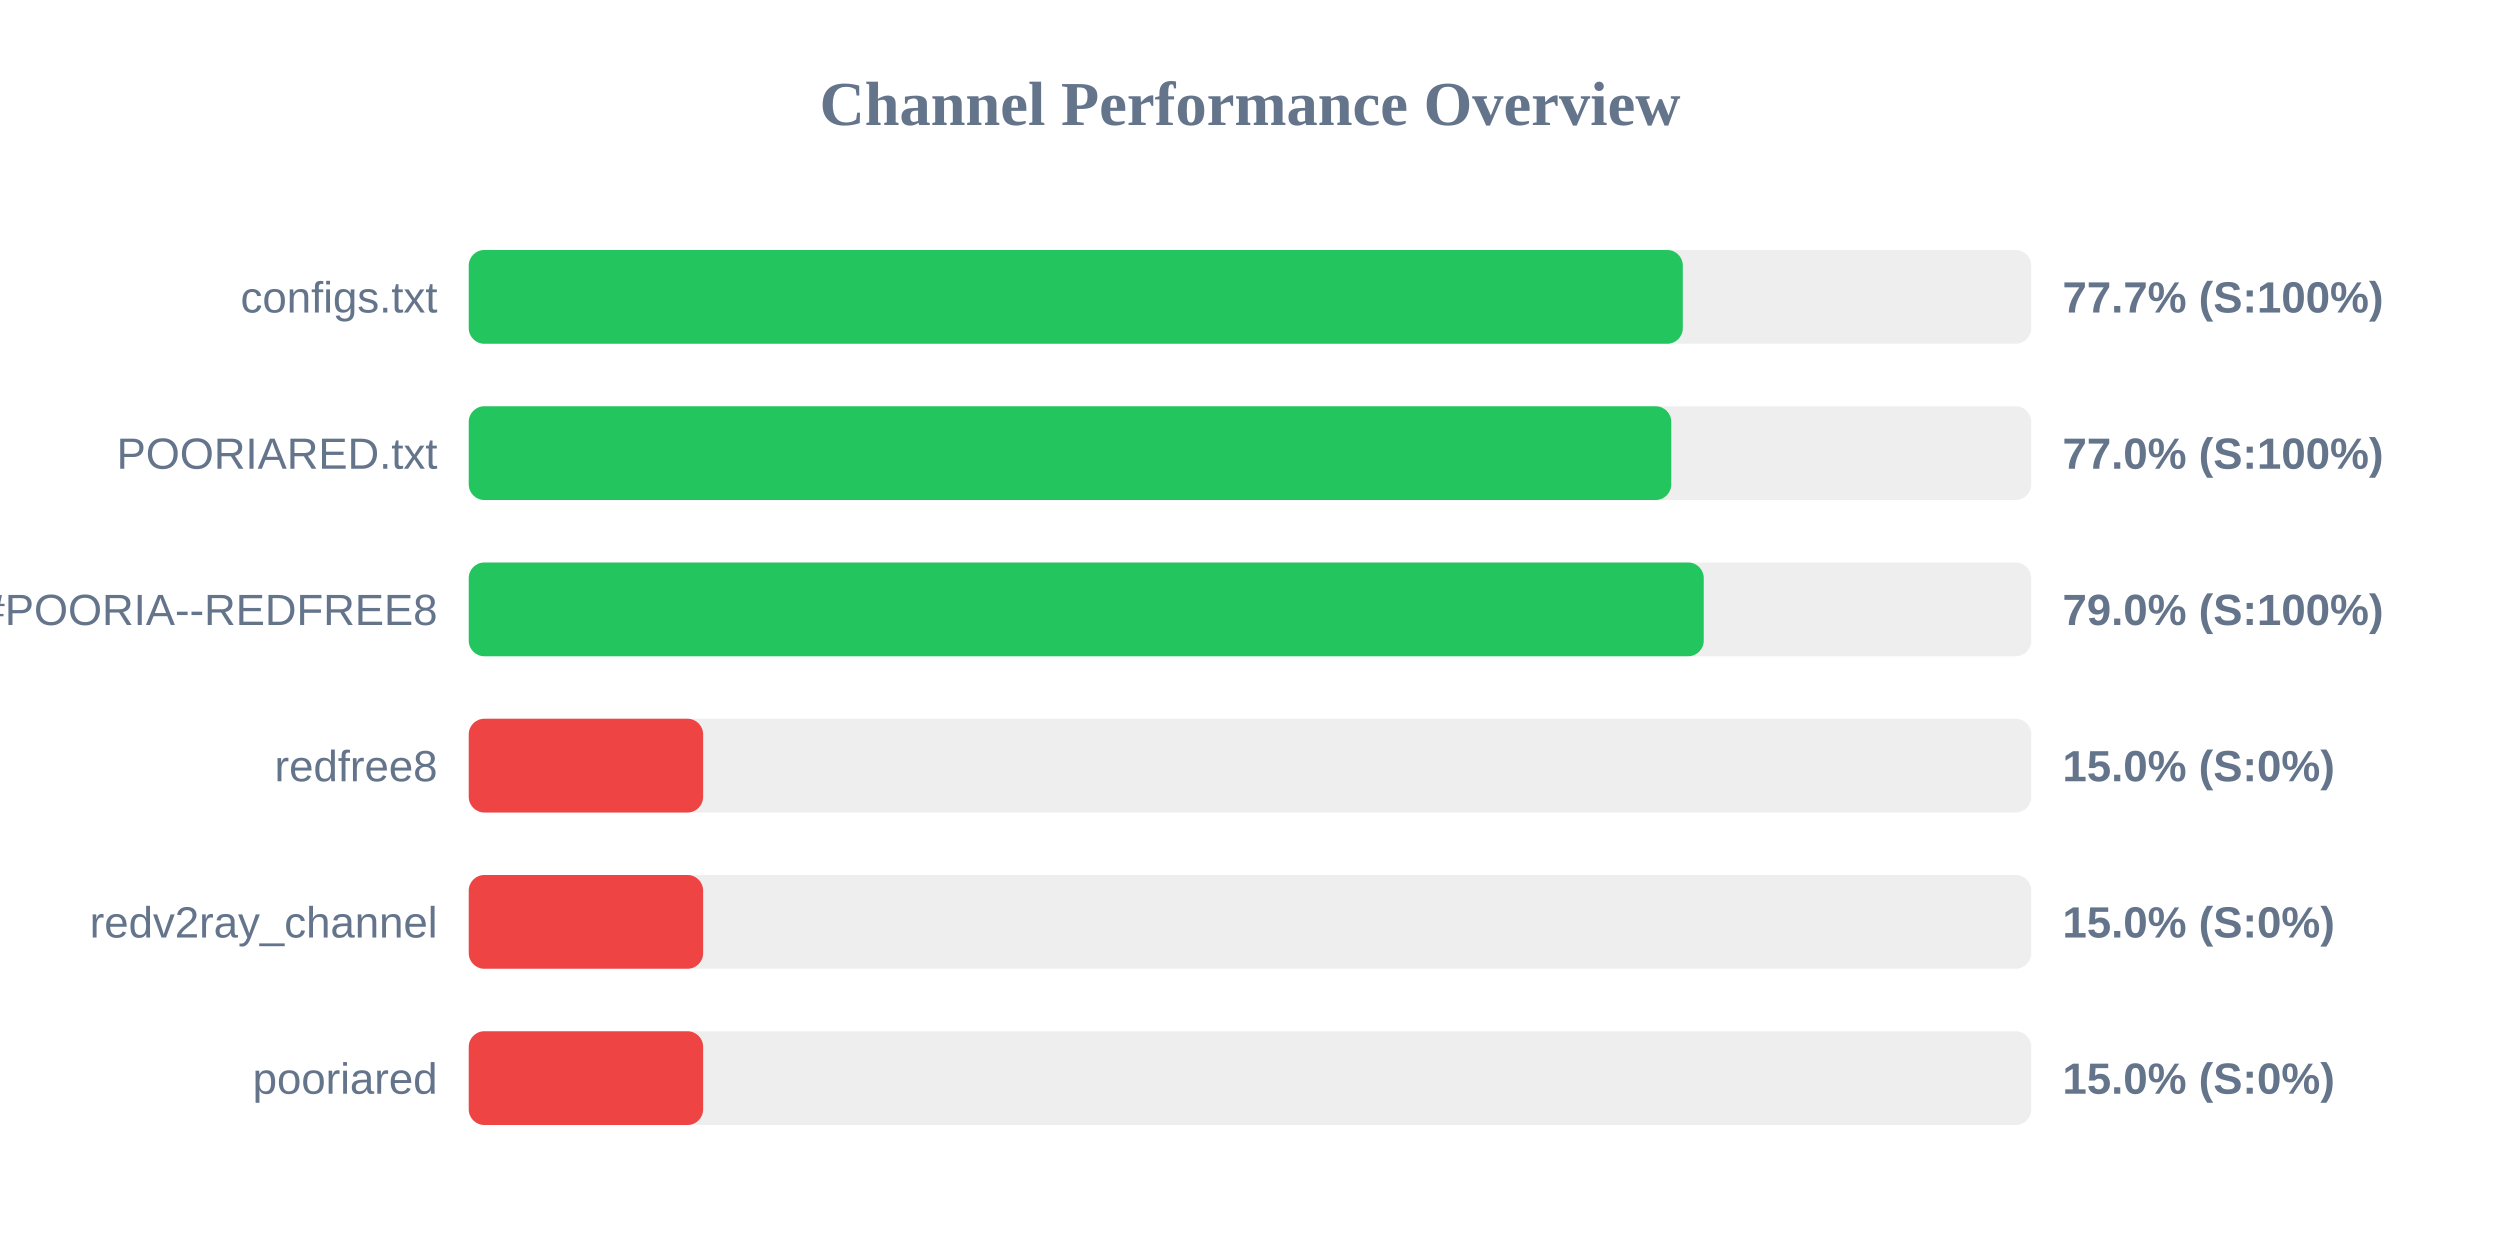
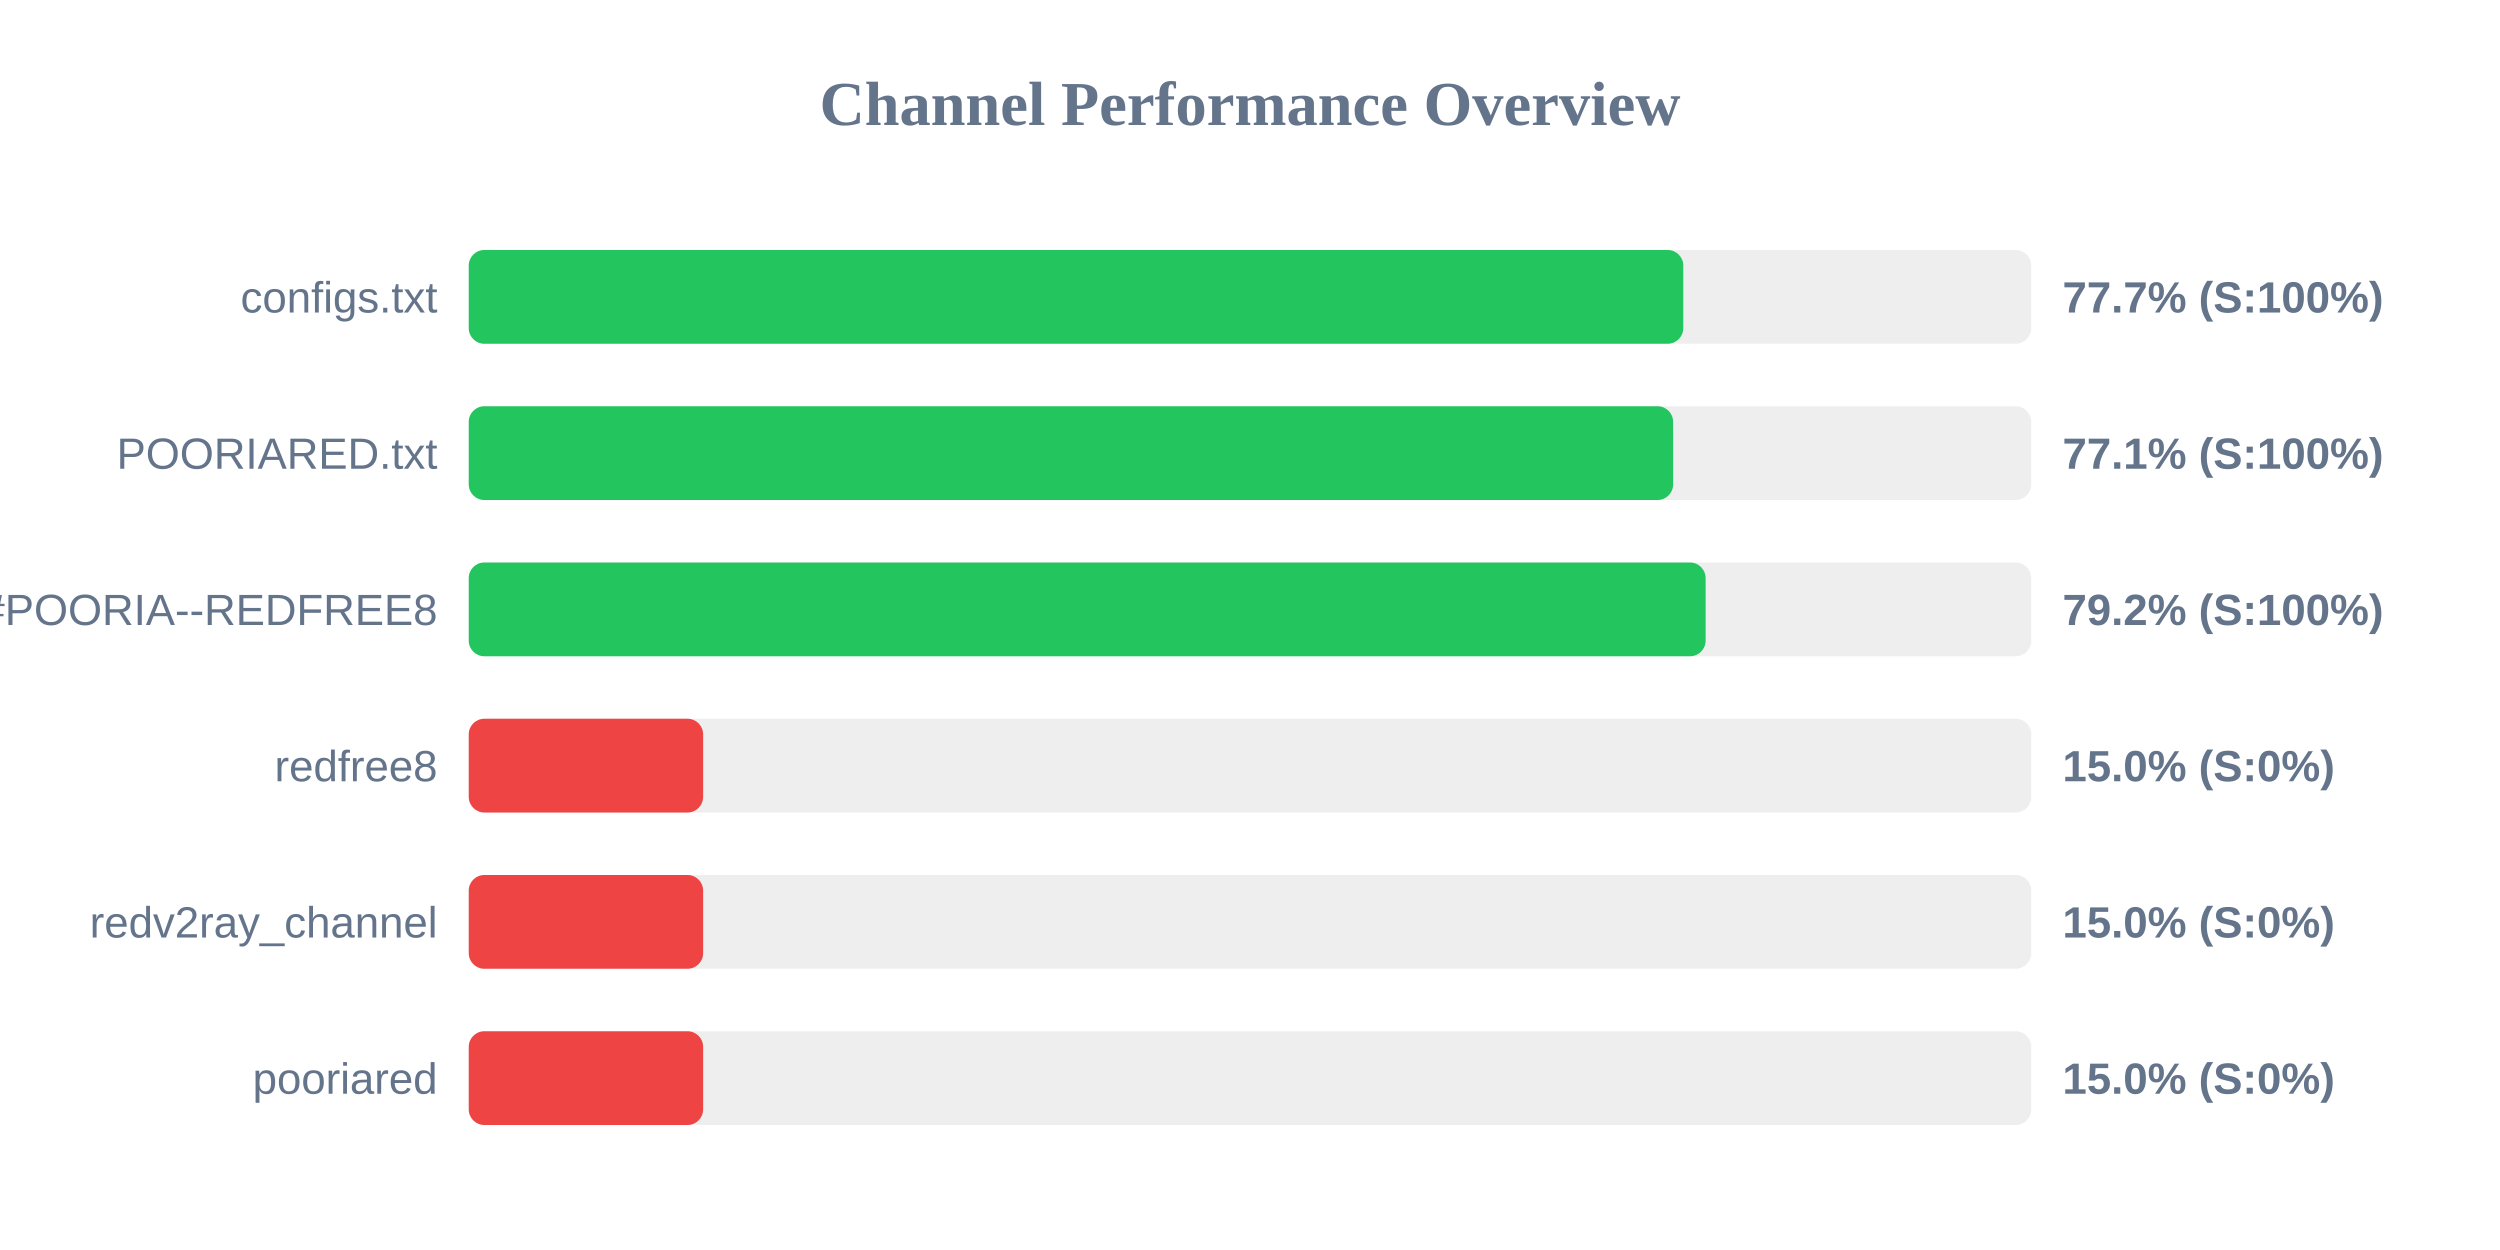
<svg xmlns="http://www.w3.org/2000/svg" width="800" height="400" version="1.1">
  <style>
        .row { font: 14px Arial; fill: #64748b; }
        .score { font: bold 14px Arial; fill: #64748b; }
    </style>
  <text x="400" y="40" text-anchor="middle" font-size="20px" font-weight="bold" fill="#64748b">Channel Performance Overview</text>
  <rect x="150" y="80" width="500" height="30" fill="#eee" rx="5" />
-   <rect x="150" y="80" width="388.5" height="30" fill="#22c55e" rx="5" />
+   <rect x="150" y="80" width="388.65" height="30" fill="#22c55e" rx="5" />
  <text x="140" y="100" text-anchor="end" class="row">configs.txt</text>
  <text x="660" y="100" text-anchor="start" class="score">77.7% (S:100%)</text>
  <rect x="150" y="130" width="500" height="30" fill="#eee" rx="5" />
-   <rect x="150" y="130" width="384.8" height="30" fill="#22c55e" rx="5" />
+   <rect x="150" y="130" width="385.4" height="30" fill="#22c55e" rx="5" />
  <text x="140" y="150" text-anchor="end" class="row">POORIARED.txt</text>
-   <text x="660" y="150" text-anchor="start" class="score">77.0% (S:100%)</text>
+   <text x="660" y="150" text-anchor="start" class="score">77.1% (S:100%)</text>
  <rect x="150" y="180" width="500" height="30" fill="#eee" rx="5" />
-   <rect x="150" y="180" width="395.2" height="30" fill="#22c55e" rx="5" />
+   <rect x="150" y="180" width="395.8" height="30" fill="#22c55e" rx="5" />
  <text x="140" y="200" text-anchor="end" class="row">POORIA--REDFREE8.txt#POORIA--REDFREE8</text>
-   <text x="660" y="200" text-anchor="start" class="score">79.0% (S:100%)</text>
+   <text x="660" y="200" text-anchor="start" class="score">79.2% (S:100%)</text>
  <rect x="150" y="230" width="500" height="30" fill="#eee" rx="5" />
  <rect x="150" y="230" width="75.0" height="30" fill="#ef4444" rx="5" />
  <text x="140" y="250" text-anchor="end" class="row">redfree8</text>
  <text x="660" y="250" text-anchor="start" class="score">15.0% (S:0%)</text>
  <rect x="150" y="280" width="500" height="30" fill="#eee" rx="5" />
  <rect x="150" y="280" width="75.0" height="30" fill="#ef4444" rx="5" />
  <text x="140" y="300" text-anchor="end" class="row">redv2ray_channel</text>
  <text x="660" y="300" text-anchor="start" class="score">15.0% (S:0%)</text>
  <rect x="150" y="330" width="500" height="30" fill="#eee" rx="5" />
  <rect x="150" y="330" width="75.0" height="30" fill="#ef4444" rx="5" />
  <text x="140" y="350" text-anchor="end" class="row">pooriared</text>
  <text x="660" y="350" text-anchor="start" class="score">15.0% (S:0%)</text>
</svg>
